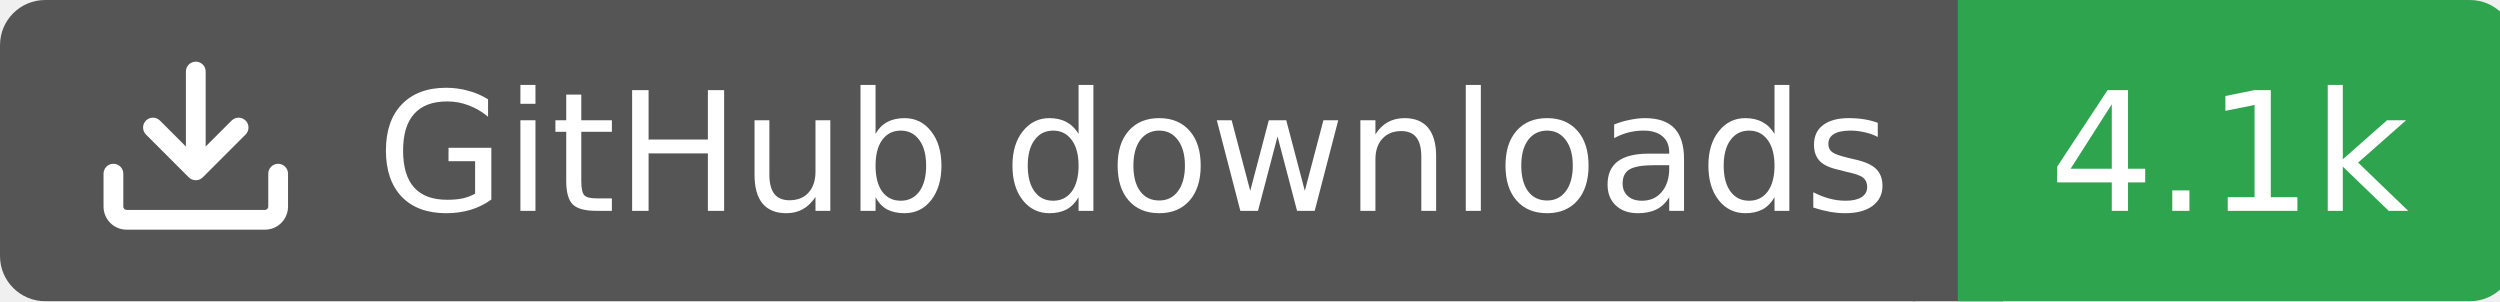
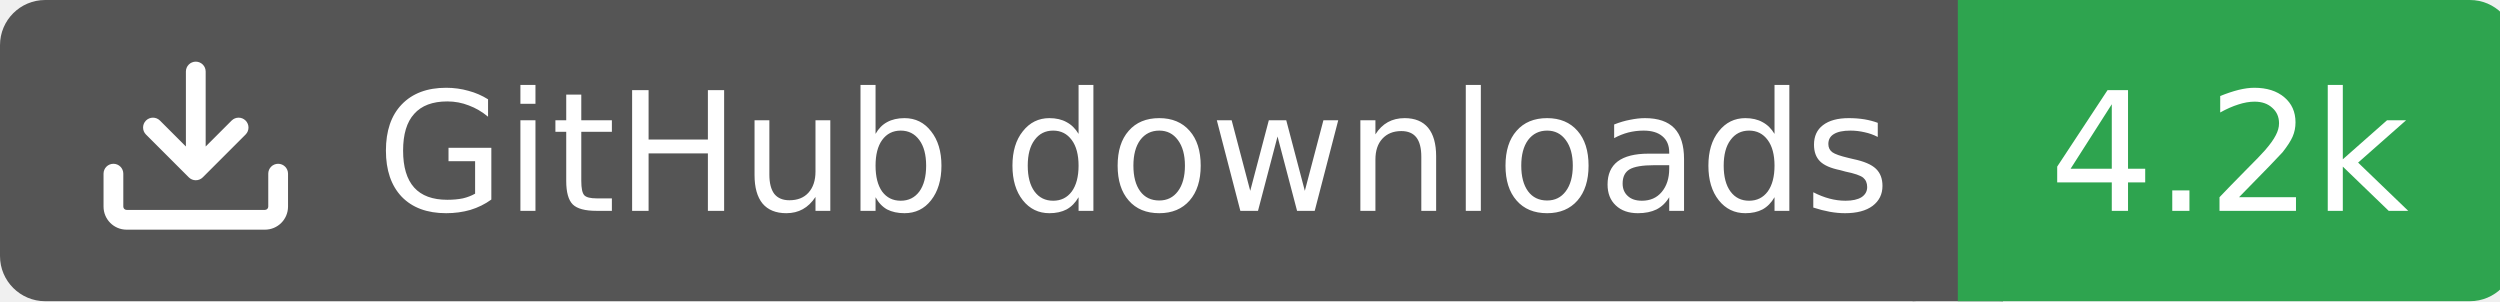
<svg xmlns="http://www.w3.org/2000/svg" width="166" height="20">
  <rect width="130" height="20" rx="3" fill="#555555" />
  <rect x="130" width="37" height="20" rx="3" fill="#2ea44f" />
  <rect x="127" width="6" height="20" fill="#555555" />
  <rect x="130" width="3" height="20" fill="#2ea44f" />
  <g transform="translate(6.0,3.0) scale(0.875)">
    <path d="M2.75 14A1.75 1.75 0 0 1 1 12.25v-2.5a.75.75 0 0 1 1.5 0v2.5c0 .138.112.25.25.25h10.5a.25.25 0 0 0 .25-.25v-2.5a.75.75 0 0 1 1.5 0v2.5A1.75 1.75 0 0 1 13.25 14ZM7.25 7.689V2a.75.75 0 0 1 1.5 0v5.689l1.97-1.969a.749.749 0 1 1 1.06 1.06l-3.25 3.25a.749.749 0 0 1-1.06 0L4.22 6.78a.749.749 0 1 1 1.06-1.06l1.97 1.969Z" fill="#fff" />
  </g>
  <text x="25" y="14.0" fill="#fff" font-family="Verdana,Geneva,DejaVu Sans,sans-serif" font-size="11" font-weight="normal" font-style="normal">GitHub downloads</text>
-   <text x="148" y="14.0" fill="#fff" font-family="Verdana,Geneva,DejaVu Sans,sans-serif" font-size="11" font-weight="normal" font-style="normal" text-anchor="middle">4.1k</text>
+   <text x="148" y="14.0" fill="#fff" font-family="Verdana,Geneva,DejaVu Sans,sans-serif" font-size="11" font-weight="normal" font-style="normal" text-anchor="middle">4.2k</text>
</svg>
